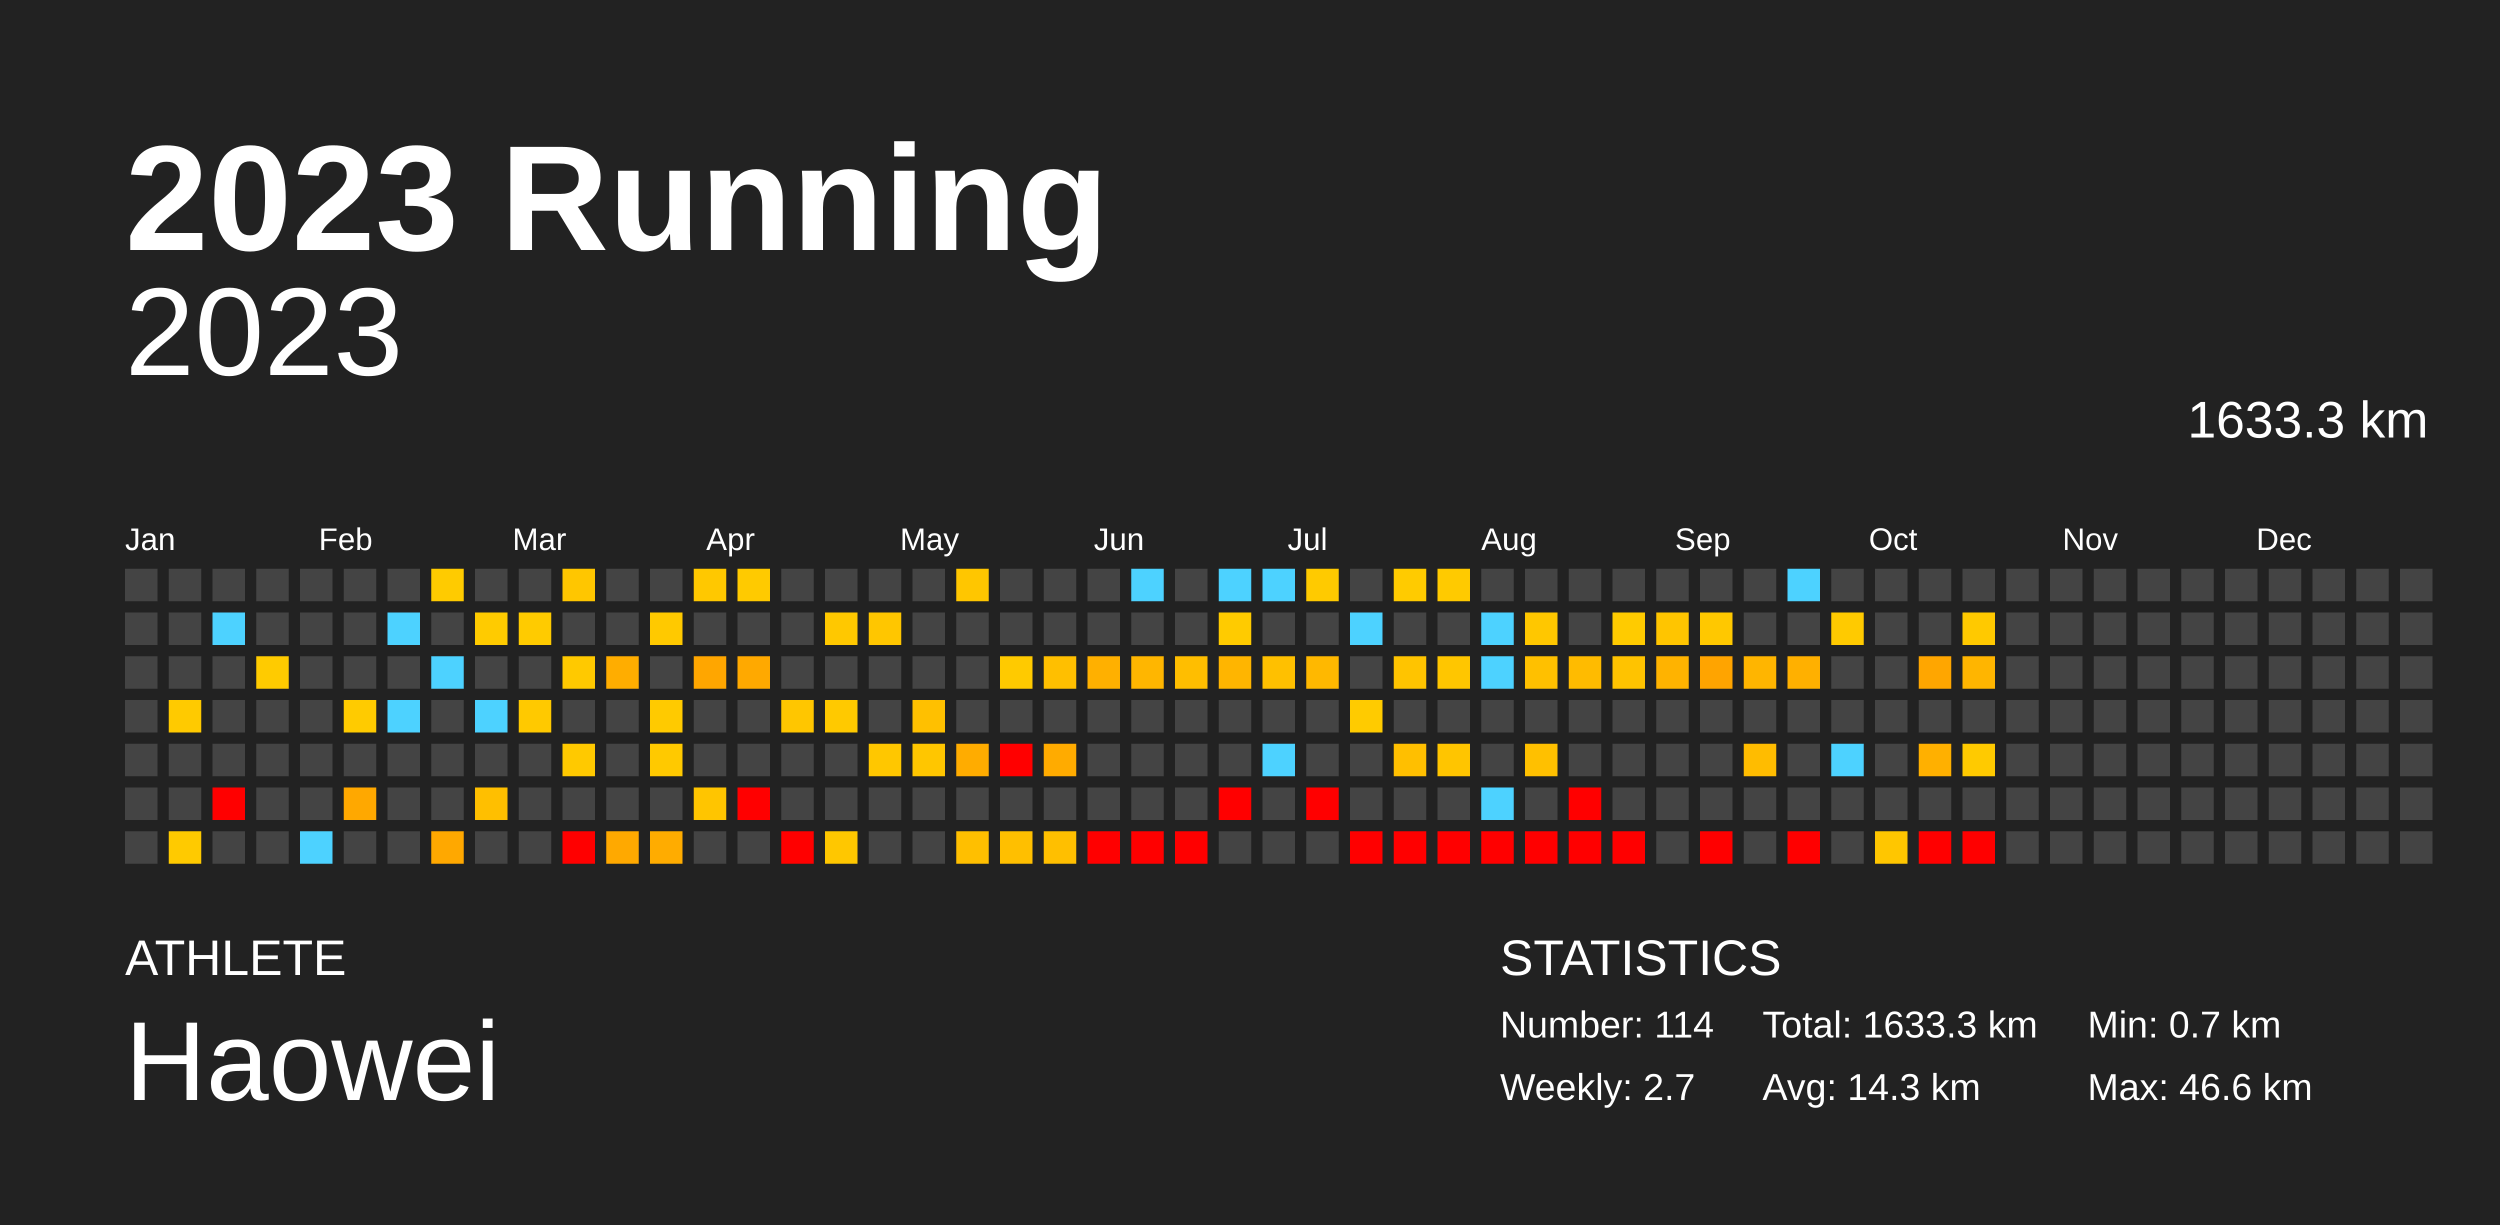
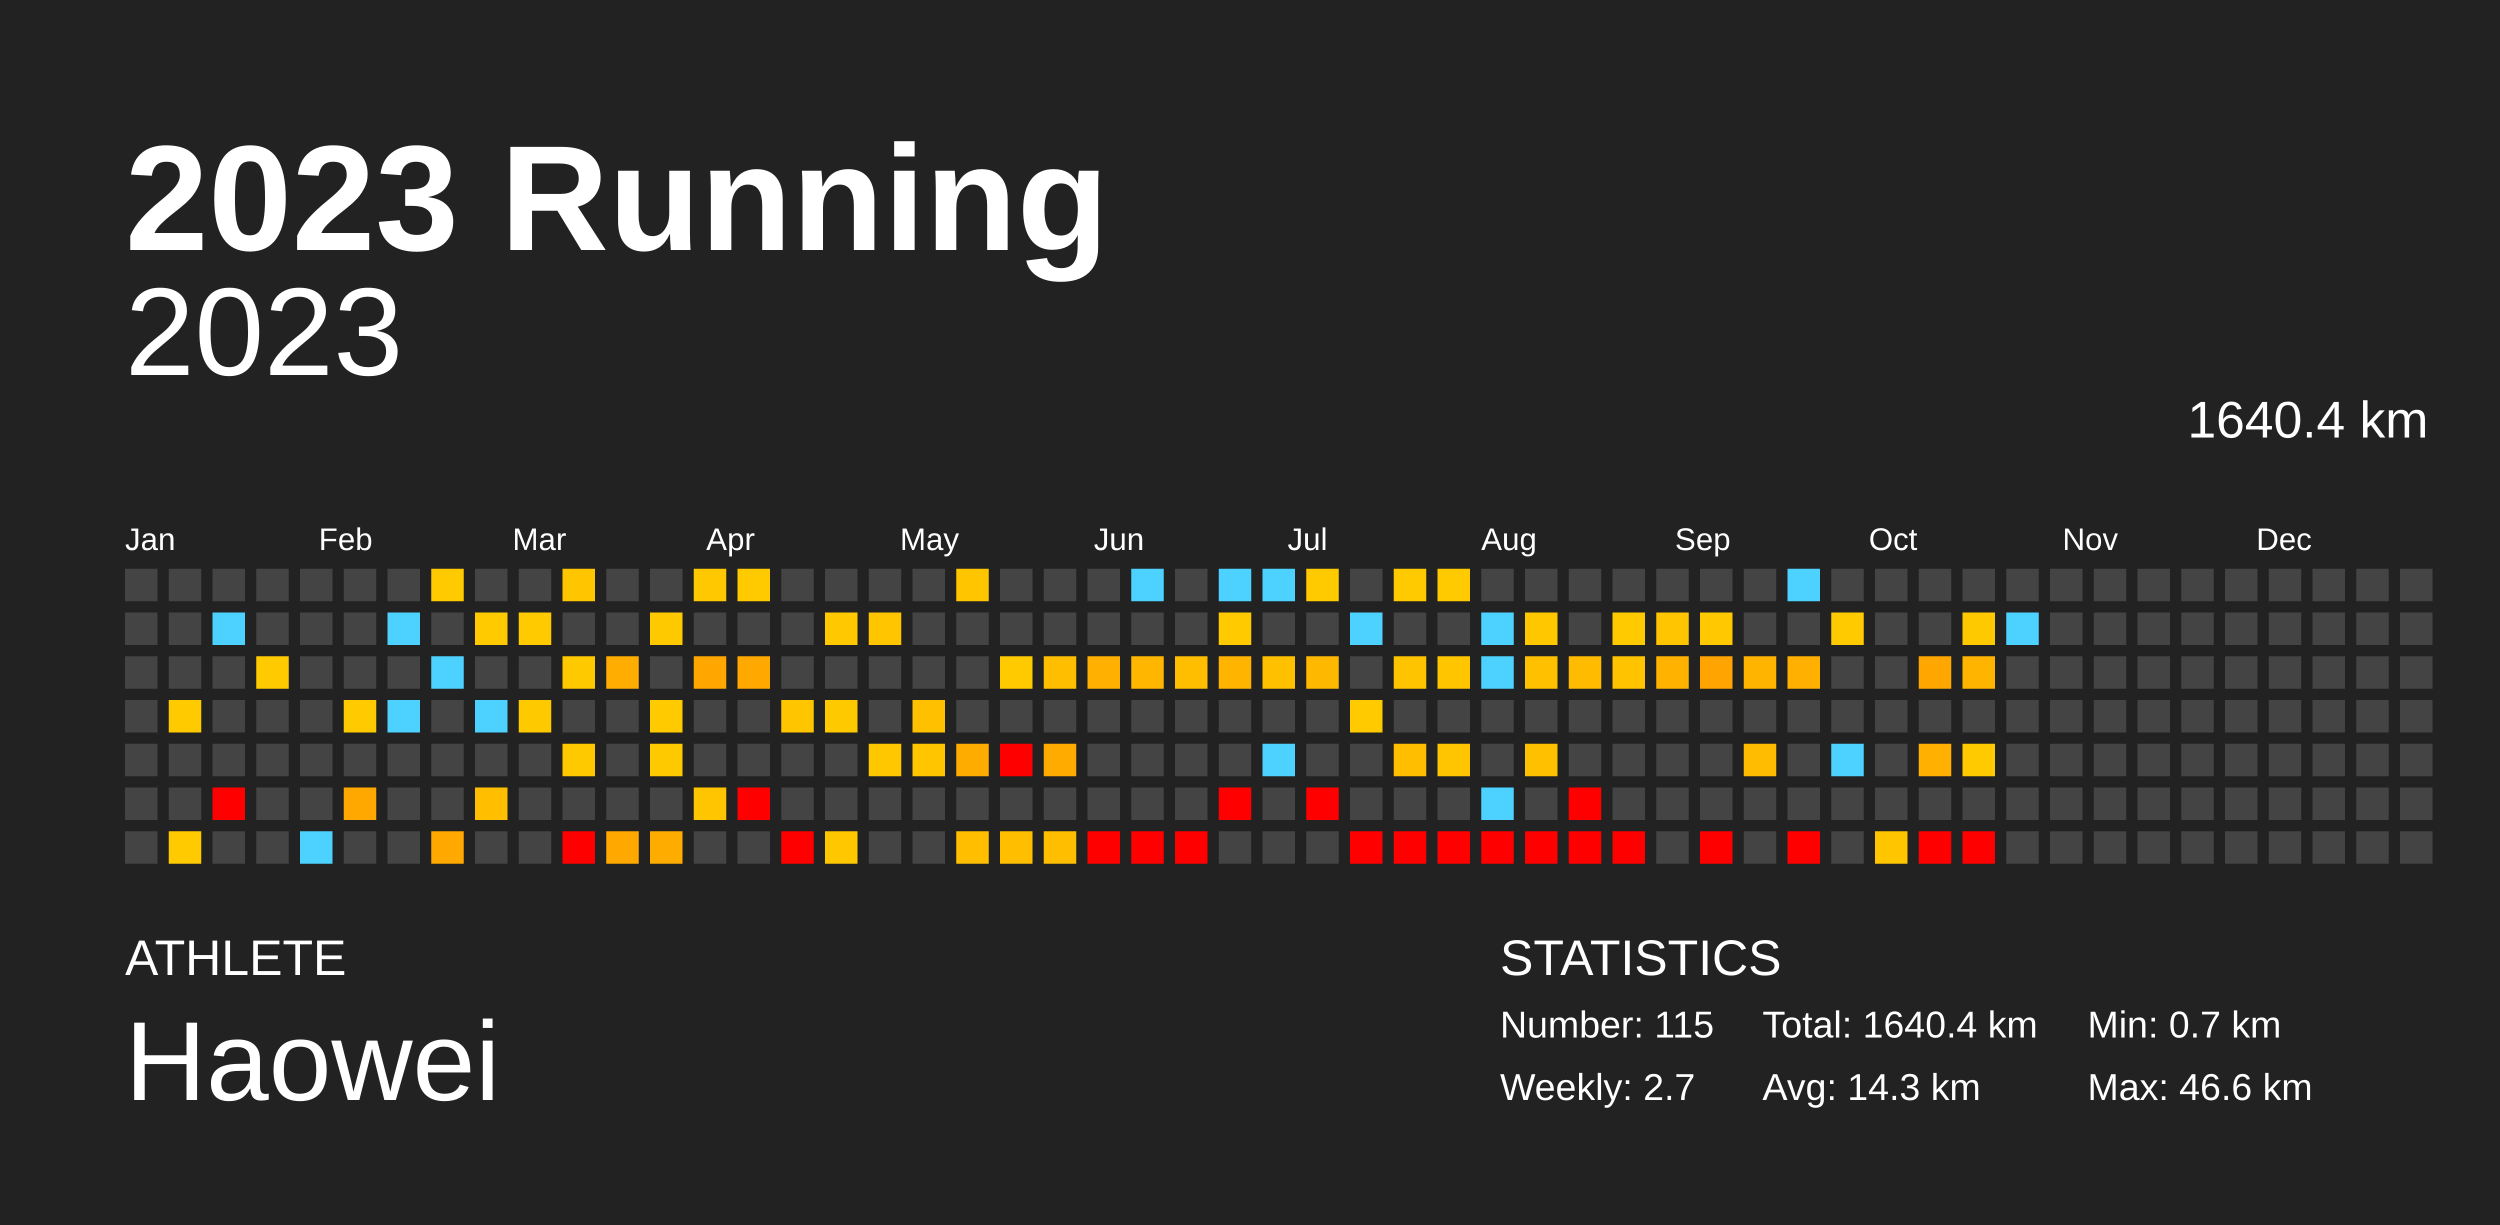
<svg xmlns="http://www.w3.org/2000/svg" baseProfile="full" height="98mm" version="1.1" viewBox="0,0,200,98" width="200mm">
  <defs />
  <rect fill="#222222" height="98" width="200" x="0" y="0" />
  <text fill="#FFFFFF" style="font-size:12px; font-family:Arial; font-weight:bold;" x="10" y="20">2023 Running</text>
  <text fill="#FFFFFF" style="font-size:4px; font-family:Arial" x="10" y="78">ATHLETE</text>
  <text fill="#FFFFFF" style="font-size:9px; font-family:Arial" x="10" y="88">Haowei</text>
  <text fill="#FFFFFF" style="font-size:4px; font-family:Arial" x="120" y="78">STATISTICS</text>
-   <text fill="#FFFFFF" style="font-size:3px; font-family:Arial" x="120" y="83">Number: 114</text>
+   <text fill="#FFFFFF" style="font-size:3px; font-family:Arial" x="120" y="83">Number: 115</text>
  <text fill="#FFFFFF" style="font-size:3px; font-family:Arial" x="120" y="88">Weekly: 2.7</text>
-   <text fill="#FFFFFF" style="font-size:3px; font-family:Arial" x="141" y="83">Total: 1633.3 km</text>
+   <text fill="#FFFFFF" style="font-size:3px; font-family:Arial" x="141" y="83">Total: 1640.4 km</text>
  <text fill="#FFFFFF" style="font-size:3px; font-family:Arial" x="141" y="88">Avg: 14.3 km</text>
  <text fill="#FFFFFF" style="font-size:3px; font-family:Arial" x="167" y="83">Min: 0.7 km</text>
  <text fill="#FFFFFF" style="font-size:3px; font-family:Arial" x="167" y="88">Max: 46.6 km</text>
  <text alignment-baseline="hanging" fill="#FFFFFF" style="font-size:10.0px; font-family:Arial;" x="10" y="30">2023</text>
-   <text alignment-baseline="hanging" fill="#FFFFFF" style="font-size:4.125px; font-family:Arial;" x="175" y="35">1633.3 km</text>
+   <text alignment-baseline="hanging" fill="#FFFFFF" style="font-size:4.125px; font-family:Arial;" x="175" y="35">1640.4 km</text>
  <text fill="#FFFFFF" style="font-size:2.5px; font-family:Arial" x="10.0" y="44">Jan</text>
  <text fill="#FFFFFF" style="font-size:2.5px; font-family:Arial" x="25.5" y="44">Feb</text>
  <text fill="#FFFFFF" style="font-size:2.5px; font-family:Arial" x="41.0" y="44">Mar</text>
  <text fill="#FFFFFF" style="font-size:2.5px; font-family:Arial" x="56.5" y="44">Apr</text>
  <text fill="#FFFFFF" style="font-size:2.5px; font-family:Arial" x="72.0" y="44">May</text>
  <text fill="#FFFFFF" style="font-size:2.5px; font-family:Arial" x="87.5" y="44">Jun</text>
  <text fill="#FFFFFF" style="font-size:2.5px; font-family:Arial" x="103.0" y="44">Jul</text>
  <text fill="#FFFFFF" style="font-size:2.5px; font-family:Arial" x="118.5" y="44">Aug</text>
  <text fill="#FFFFFF" style="font-size:2.5px; font-family:Arial" x="134.0" y="44">Sep</text>
  <text fill="#FFFFFF" style="font-size:2.5px; font-family:Arial" x="149.5" y="44">Oct</text>
  <text fill="#FFFFFF" style="font-size:2.5px; font-family:Arial" x="165.0" y="44">Nov</text>
  <text fill="#FFFFFF" style="font-size:2.5px; font-family:Arial" x="180.5" y="44">Dec</text>
  <rect fill="#444444" height="2.6" width="2.6" x="10.0" y="45.5" />
  <rect fill="#444444" height="2.6" width="2.6" x="10.0" y="49.0" />
  <rect fill="#444444" height="2.6" width="2.6" x="10.0" y="52.5" />
  <rect fill="#444444" height="2.6" width="2.6" x="10.0" y="56.0" />
  <rect fill="#444444" height="2.6" width="2.6" x="10.0" y="59.5" />
  <rect fill="#444444" height="2.6" width="2.6" x="10.0" y="63.0" />
  <rect fill="#444444" height="2.6" width="2.6" x="10.0" y="66.5" />
  <rect fill="#444444" height="2.6" width="2.6" x="13.5" y="45.5" />
  <rect fill="#444444" height="2.6" width="2.6" x="13.5" y="49.0" />
  <rect fill="#444444" height="2.6" width="2.6" x="13.5" y="52.5" />
  <rect fill="#ffca00" height="2.6" width="2.6" x="13.5" y="56.0" />
  <rect fill="#444444" height="2.6" width="2.6" x="13.5" y="59.5" />
  <rect fill="#444444" height="2.6" width="2.6" x="13.5" y="63.0" />
  <rect fill="#ffca00" height="2.6" width="2.6" x="13.5" y="66.5" />
  <rect fill="#444444" height="2.6" width="2.6" x="17.0" y="45.5" />
  <rect fill="#4dd2ff" height="2.6" width="2.6" x="17.0" y="49.0" />
  <rect fill="#444444" height="2.6" width="2.6" x="17.0" y="52.5" />
  <rect fill="#444444" height="2.6" width="2.6" x="17.0" y="56.0" />
  <rect fill="#444444" height="2.6" width="2.6" x="17.0" y="59.5" />
  <rect fill="red" height="2.6" width="2.6" x="17.0" y="63.0" />
  <rect fill="#444444" height="2.6" width="2.6" x="17.0" y="66.5" />
  <rect fill="#444444" height="2.6" width="2.6" x="20.5" y="45.5" />
  <rect fill="#444444" height="2.6" width="2.6" x="20.5" y="49.0" />
  <rect fill="#ffcb00" height="2.6" width="2.6" x="20.5" y="52.5" />
  <rect fill="#444444" height="2.6" width="2.6" x="20.5" y="56.0" />
  <rect fill="#444444" height="2.6" width="2.6" x="20.5" y="59.5" />
  <rect fill="#444444" height="2.6" width="2.6" x="20.5" y="63.0" />
  <rect fill="#444444" height="2.6" width="2.6" x="20.5" y="66.5" />
  <rect fill="#444444" height="2.6" width="2.6" x="24.0" y="45.5" />
  <rect fill="#444444" height="2.6" width="2.6" x="24.0" y="49.0" />
  <rect fill="#444444" height="2.6" width="2.6" x="24.0" y="52.5" />
  <rect fill="#444444" height="2.6" width="2.6" x="24.0" y="56.0" />
  <rect fill="#444444" height="2.6" width="2.6" x="24.0" y="59.5" />
  <rect fill="#444444" height="2.6" width="2.6" x="24.0" y="63.0" />
  <rect fill="#4dd2ff" height="2.6" width="2.6" x="24.0" y="66.5" />
  <rect fill="#444444" height="2.6" width="2.6" x="27.5" y="45.5" />
  <rect fill="#444444" height="2.6" width="2.6" x="27.5" y="49.0" />
  <rect fill="#444444" height="2.6" width="2.6" x="27.5" y="52.5" />
  <rect fill="#ffcb00" height="2.6" width="2.6" x="27.5" y="56.0" />
  <rect fill="#444444" height="2.6" width="2.6" x="27.5" y="59.5" />
  <rect fill="#ffa800" height="2.6" width="2.6" x="27.5" y="63.0" />
  <rect fill="#444444" height="2.6" width="2.6" x="27.5" y="66.5" />
  <rect fill="#444444" height="2.6" width="2.6" x="31.0" y="45.5" />
  <rect fill="#4dd2ff" height="2.6" width="2.6" x="31.0" y="49.0" />
  <rect fill="#444444" height="2.6" width="2.6" x="31.0" y="52.5" />
  <rect fill="#4dd2ff" height="2.6" width="2.6" x="31.0" y="56.0" />
  <rect fill="#444444" height="2.6" width="2.6" x="31.0" y="59.5" />
  <rect fill="#444444" height="2.6" width="2.6" x="31.0" y="63.0" />
  <rect fill="#444444" height="2.6" width="2.6" x="31.0" y="66.5" />
  <rect fill="#ffcb00" height="2.6" width="2.6" x="34.5" y="45.5" />
  <rect fill="#444444" height="2.6" width="2.6" x="34.5" y="49.0" />
  <rect fill="#4dd2ff" height="2.6" width="2.6" x="34.5" y="52.5" />
  <rect fill="#444444" height="2.6" width="2.6" x="34.5" y="56.0" />
  <rect fill="#444444" height="2.6" width="2.6" x="34.5" y="59.5" />
  <rect fill="#444444" height="2.6" width="2.6" x="34.5" y="63.0" />
  <rect fill="#ffa800" height="2.6" width="2.6" x="34.5" y="66.5" />
  <rect fill="#444444" height="2.6" width="2.6" x="38.0" y="45.5" />
  <rect fill="#ffcb00" height="2.6" width="2.6" x="38.0" y="49.0" />
  <rect fill="#444444" height="2.6" width="2.6" x="38.0" y="52.5" />
  <rect fill="#4dd2ff" height="2.6" width="2.6" x="38.0" y="56.0" />
  <rect fill="#444444" height="2.6" width="2.6" x="38.0" y="59.5" />
  <rect fill="#ffbf00" height="2.6" width="2.6" x="38.0" y="63.0" />
  <rect fill="#444444" height="2.6" width="2.6" x="38.0" y="66.5" />
  <rect fill="#444444" height="2.6" width="2.6" x="41.5" y="45.5" />
  <rect fill="#ffcb00" height="2.6" width="2.6" x="41.5" y="49.0" />
  <rect fill="#444444" height="2.6" width="2.6" x="41.5" y="52.5" />
  <rect fill="#ffc900" height="2.6" width="2.6" x="41.5" y="56.0" />
  <rect fill="#444444" height="2.6" width="2.6" x="41.5" y="59.5" />
  <rect fill="#444444" height="2.6" width="2.6" x="41.5" y="63.0" />
  <rect fill="#444444" height="2.6" width="2.6" x="41.5" y="66.5" />
  <rect fill="#ffc600" height="2.6" width="2.6" x="45.0" y="45.5" />
  <rect fill="#444444" height="2.6" width="2.6" x="45.0" y="49.0" />
  <rect fill="#ffc900" height="2.6" width="2.6" x="45.0" y="52.5" />
  <rect fill="#444444" height="2.6" width="2.6" x="45.0" y="56.0" />
  <rect fill="#ffc900" height="2.6" width="2.6" x="45.0" y="59.5" />
  <rect fill="#444444" height="2.6" width="2.6" x="45.0" y="63.0" />
  <rect fill="red" height="2.6" width="2.6" x="45.0" y="66.5" />
  <rect fill="#444444" height="2.6" width="2.6" x="48.5" y="45.5" />
  <rect fill="#444444" height="2.6" width="2.6" x="48.5" y="49.0" />
  <rect fill="#ffad00" height="2.6" width="2.6" x="48.5" y="52.5" />
  <rect fill="#444444" height="2.6" width="2.6" x="48.5" y="56.0" />
  <rect fill="#444444" height="2.6" width="2.6" x="48.5" y="59.5" />
  <rect fill="#444444" height="2.6" width="2.6" x="48.5" y="63.0" />
  <rect fill="#ffa900" height="2.6" width="2.6" x="48.5" y="66.5" />
  <rect fill="#444444" height="2.6" width="2.6" x="52.0" y="45.5" />
  <rect fill="#ffc900" height="2.6" width="2.6" x="52.0" y="49.0" />
  <rect fill="#444444" height="2.6" width="2.6" x="52.0" y="52.5" />
  <rect fill="#ffca00" height="2.6" width="2.6" x="52.0" y="56.0" />
  <rect fill="#ffc900" height="2.6" width="2.6" x="52.0" y="59.5" />
  <rect fill="#444444" height="2.6" width="2.6" x="52.0" y="63.0" />
  <rect fill="#ffac00" height="2.6" width="2.6" x="52.0" y="66.5" />
  <rect fill="#ffc800" height="2.6" width="2.6" x="55.5" y="45.5" />
  <rect fill="#444444" height="2.6" width="2.6" x="55.5" y="49.0" />
  <rect fill="#ffa600" height="2.6" width="2.6" x="55.5" y="52.5" />
  <rect fill="#444444" height="2.6" width="2.6" x="55.5" y="56.0" />
  <rect fill="#444444" height="2.6" width="2.6" x="55.5" y="59.5" />
  <rect fill="#ffc500" height="2.6" width="2.6" x="55.5" y="63.0" />
  <rect fill="#444444" height="2.6" width="2.6" x="55.5" y="66.5" />
  <rect fill="#ffca00" height="2.6" width="2.6" x="59.0" y="45.5" />
  <rect fill="#444444" height="2.6" width="2.6" x="59.0" y="49.0" />
  <rect fill="#ffa900" height="2.6" width="2.6" x="59.0" y="52.5" />
  <rect fill="#444444" height="2.6" width="2.6" x="59.0" y="56.0" />
  <rect fill="#444444" height="2.6" width="2.6" x="59.0" y="59.5" />
  <rect fill="red" height="2.6" width="2.6" x="59.0" y="63.0" />
  <rect fill="#444444" height="2.6" width="2.6" x="59.0" y="66.5" />
  <rect fill="#444444" height="2.6" width="2.6" x="62.5" y="45.5" />
  <rect fill="#444444" height="2.6" width="2.6" x="62.5" y="49.0" />
  <rect fill="#444444" height="2.6" width="2.6" x="62.5" y="52.5" />
  <rect fill="#ffc600" height="2.6" width="2.6" x="62.5" y="56.0" />
  <rect fill="#444444" height="2.6" width="2.6" x="62.5" y="59.5" />
  <rect fill="#444444" height="2.6" width="2.6" x="62.5" y="63.0" />
  <rect fill="red" height="2.6" width="2.6" x="62.5" y="66.5" />
  <rect fill="#444444" height="2.6" width="2.6" x="66.0" y="45.5" />
  <rect fill="#ffc800" height="2.6" width="2.6" x="66.0" y="49.0" />
  <rect fill="#444444" height="2.6" width="2.6" x="66.0" y="52.5" />
  <rect fill="#ffc900" height="2.6" width="2.6" x="66.0" y="56.0" />
  <rect fill="#444444" height="2.6" width="2.6" x="66.0" y="59.5" />
  <rect fill="#444444" height="2.6" width="2.6" x="66.0" y="63.0" />
  <rect fill="#ffc700" height="2.6" width="2.6" x="66.0" y="66.5" />
  <rect fill="#444444" height="2.6" width="2.6" x="69.5" y="45.5" />
  <rect fill="#ffc600" height="2.6" width="2.6" x="69.5" y="49.0" />
  <rect fill="#444444" height="2.6" width="2.6" x="69.5" y="52.5" />
  <rect fill="#444444" height="2.6" width="2.6" x="69.5" y="56.0" />
  <rect fill="#ffc700" height="2.6" width="2.6" x="69.5" y="59.5" />
  <rect fill="#444444" height="2.6" width="2.6" x="69.5" y="63.0" />
  <rect fill="#444444" height="2.6" width="2.6" x="69.5" y="66.5" />
  <rect fill="#444444" height="2.6" width="2.6" x="73.0" y="45.5" />
  <rect fill="#444444" height="2.6" width="2.6" x="73.0" y="49.0" />
  <rect fill="#444444" height="2.6" width="2.6" x="73.0" y="52.5" />
  <rect fill="#ffc000" height="2.6" width="2.6" x="73.0" y="56.0" />
  <rect fill="#ffc600" height="2.6" width="2.6" x="73.0" y="59.5" />
  <rect fill="#444444" height="2.6" width="2.6" x="73.0" y="63.0" />
  <rect fill="#444444" height="2.6" width="2.6" x="73.0" y="66.5" />
  <rect fill="#ffc600" height="2.6" width="2.6" x="76.5" y="45.5" />
  <rect fill="#444444" height="2.6" width="2.6" x="76.5" y="49.0" />
  <rect fill="#444444" height="2.6" width="2.6" x="76.5" y="52.5" />
  <rect fill="#444444" height="2.6" width="2.6" x="76.5" y="56.0" />
  <rect fill="#ffac00" height="2.6" width="2.6" x="76.5" y="59.5" />
  <rect fill="#444444" height="2.6" width="2.6" x="76.5" y="63.0" />
  <rect fill="#ffbf00" height="2.6" width="2.6" x="76.5" y="66.5" />
  <rect fill="#444444" height="2.6" width="2.6" x="80.0" y="45.5" />
  <rect fill="#444444" height="2.6" width="2.6" x="80.0" y="49.0" />
  <rect fill="#ffca00" height="2.6" width="2.6" x="80.0" y="52.5" />
  <rect fill="#444444" height="2.6" width="2.6" x="80.0" y="56.0" />
  <rect fill="red" height="2.6" width="2.6" x="80.0" y="59.5" />
  <rect fill="#444444" height="2.6" width="2.6" x="80.0" y="63.0" />
  <rect fill="#ffbf00" height="2.6" width="2.6" x="80.0" y="66.5" />
  <rect fill="#444444" height="2.6" width="2.6" x="83.5" y="45.5" />
  <rect fill="#444444" height="2.6" width="2.6" x="83.5" y="49.0" />
  <rect fill="#ffbf00" height="2.6" width="2.6" x="83.5" y="52.5" />
  <rect fill="#444444" height="2.6" width="2.6" x="83.5" y="56.0" />
  <rect fill="#ffab00" height="2.6" width="2.6" x="83.5" y="59.5" />
  <rect fill="#444444" height="2.6" width="2.6" x="83.5" y="63.0" />
  <rect fill="#ffbf00" height="2.6" width="2.6" x="83.5" y="66.5" />
  <rect fill="#444444" height="2.6" width="2.6" x="87.0" y="45.5" />
  <rect fill="#444444" height="2.6" width="2.6" x="87.0" y="49.0" />
  <rect fill="#ffb000" height="2.6" width="2.6" x="87.0" y="52.5" />
  <rect fill="#444444" height="2.6" width="2.6" x="87.0" y="56.0" />
  <rect fill="#444444" height="2.6" width="2.6" x="87.0" y="59.5" />
  <rect fill="#444444" height="2.6" width="2.6" x="87.0" y="63.0" />
  <rect fill="red" height="2.6" width="2.6" x="87.0" y="66.5" />
  <rect fill="#4dd2ff" height="2.6" width="2.6" x="90.5" y="45.5" />
  <rect fill="#444444" height="2.6" width="2.6" x="90.5" y="49.0" />
  <rect fill="#ffb600" height="2.6" width="2.6" x="90.5" y="52.5" />
  <rect fill="#444444" height="2.6" width="2.6" x="90.5" y="56.0" />
  <rect fill="#444444" height="2.6" width="2.6" x="90.5" y="59.5" />
  <rect fill="#444444" height="2.6" width="2.6" x="90.5" y="63.0" />
  <rect fill="red" height="2.6" width="2.6" x="90.5" y="66.5" />
  <rect fill="#444444" height="2.6" width="2.6" x="94.0" y="45.5" />
  <rect fill="#444444" height="2.6" width="2.6" x="94.0" y="49.0" />
  <rect fill="#ffbe00" height="2.6" width="2.6" x="94.0" y="52.5" />
  <rect fill="#444444" height="2.6" width="2.6" x="94.0" y="56.0" />
  <rect fill="#444444" height="2.6" width="2.6" x="94.0" y="59.5" />
  <rect fill="#444444" height="2.6" width="2.6" x="94.0" y="63.0" />
  <rect fill="red" height="2.6" width="2.6" x="94.0" y="66.5" />
  <rect fill="#4dd2ff" height="2.6" width="2.6" x="97.5" y="45.5" />
  <rect fill="#ffcb00" height="2.6" width="2.6" x="97.5" y="49.0" />
  <rect fill="#ffb500" height="2.6" width="2.6" x="97.5" y="52.5" />
  <rect fill="#444444" height="2.6" width="2.6" x="97.5" y="56.0" />
  <rect fill="#444444" height="2.6" width="2.6" x="97.5" y="59.5" />
  <rect fill="red" height="2.6" width="2.6" x="97.5" y="63.0" />
  <rect fill="#444444" height="2.6" width="2.6" x="97.5" y="66.5" />
  <rect fill="#4dd2ff" height="2.6" width="2.6" x="101.0" y="45.5" />
  <rect fill="#444444" height="2.6" width="2.6" x="101.0" y="49.0" />
  <rect fill="#ffc000" height="2.6" width="2.6" x="101.0" y="52.5" />
  <rect fill="#444444" height="2.6" width="2.6" x="101.0" y="56.0" />
  <rect fill="#4dd2ff" height="2.6" width="2.6" x="101.0" y="59.5" />
  <rect fill="#444444" height="2.6" width="2.6" x="101.0" y="63.0" />
  <rect fill="#444444" height="2.6" width="2.6" x="101.0" y="66.5" />
  <rect fill="#ffca00" height="2.6" width="2.6" x="104.5" y="45.5" />
  <rect fill="#444444" height="2.6" width="2.6" x="104.5" y="49.0" />
  <rect fill="#ffb800" height="2.6" width="2.6" x="104.5" y="52.5" />
  <rect fill="#444444" height="2.6" width="2.6" x="104.5" y="56.0" />
  <rect fill="#444444" height="2.6" width="2.6" x="104.5" y="59.5" />
  <rect fill="red" height="2.6" width="2.6" x="104.5" y="63.0" />
  <rect fill="#444444" height="2.6" width="2.6" x="104.5" y="66.5" />
  <rect fill="#444444" height="2.6" width="2.6" x="108.0" y="45.5" />
  <rect fill="#4dd2ff" height="2.6" width="2.6" x="108.0" y="49.0" />
  <rect fill="#444444" height="2.6" width="2.6" x="108.0" y="52.5" />
  <rect fill="#ffcb00" height="2.6" width="2.6" x="108.0" y="56.0" />
  <rect fill="#444444" height="2.6" width="2.6" x="108.0" y="59.5" />
  <rect fill="#444444" height="2.6" width="2.6" x="108.0" y="63.0" />
  <rect fill="red" height="2.6" width="2.6" x="108.0" y="66.5" />
  <rect fill="#ffcb00" height="2.6" width="2.6" x="111.5" y="45.5" />
  <rect fill="#444444" height="2.6" width="2.6" x="111.5" y="49.0" />
  <rect fill="#ffc400" height="2.6" width="2.6" x="111.5" y="52.5" />
  <rect fill="#444444" height="2.6" width="2.6" x="111.5" y="56.0" />
  <rect fill="#ffbf00" height="2.6" width="2.6" x="111.5" y="59.5" />
  <rect fill="#444444" height="2.6" width="2.6" x="111.5" y="63.0" />
  <rect fill="red" height="2.6" width="2.6" x="111.5" y="66.5" />
  <rect fill="#ffca00" height="2.6" width="2.6" x="115.0" y="45.5" />
  <rect fill="#444444" height="2.6" width="2.6" x="115.0" y="49.0" />
  <rect fill="#ffc600" height="2.6" width="2.6" x="115.0" y="52.5" />
  <rect fill="#444444" height="2.6" width="2.6" x="115.0" y="56.0" />
  <rect fill="#ffc500" height="2.6" width="2.6" x="115.0" y="59.5" />
  <rect fill="#444444" height="2.6" width="2.6" x="115.0" y="63.0" />
  <rect fill="red" height="2.6" width="2.6" x="115.0" y="66.5" />
  <rect fill="#444444" height="2.6" width="2.6" x="118.5" y="45.5" />
  <rect fill="#4dd2ff" height="2.6" width="2.6" x="118.5" y="49.0" />
  <rect fill="#4dd2ff" height="2.6" width="2.6" x="118.5" y="52.5" />
  <rect fill="#444444" height="2.6" width="2.6" x="118.5" y="56.0" />
  <rect fill="#444444" height="2.6" width="2.6" x="118.5" y="59.5" />
  <rect fill="#4dd2ff" height="2.6" width="2.6" x="118.5" y="63.0" />
  <rect fill="red" height="2.6" width="2.6" x="118.5" y="66.5" />
  <rect fill="#444444" height="2.6" width="2.6" x="122.0" y="45.5" />
  <rect fill="#ffc700" height="2.6" width="2.6" x="122.0" y="49.0" />
  <rect fill="#ffc000" height="2.6" width="2.6" x="122.0" y="52.5" />
  <rect fill="#444444" height="2.6" width="2.6" x="122.0" y="56.0" />
  <rect fill="#ffc000" height="2.6" width="2.6" x="122.0" y="59.5" />
  <rect fill="#444444" height="2.6" width="2.6" x="122.0" y="63.0" />
  <rect fill="red" height="2.6" width="2.6" x="122.0" y="66.5" />
  <rect fill="#444444" height="2.6" width="2.6" x="125.5" y="45.5" />
  <rect fill="#444444" height="2.6" width="2.6" x="125.5" y="49.0" />
  <rect fill="#ffbb00" height="2.6" width="2.6" x="125.5" y="52.5" />
  <rect fill="#444444" height="2.6" width="2.6" x="125.5" y="56.0" />
  <rect fill="#444444" height="2.6" width="2.6" x="125.5" y="59.5" />
  <rect fill="red" height="2.6" width="2.6" x="125.5" y="63.0" />
  <rect fill="red" height="2.6" width="2.6" x="125.5" y="66.5" />
  <rect fill="#444444" height="2.6" width="2.6" x="129.0" y="45.5" />
  <rect fill="#ffcb00" height="2.6" width="2.6" x="129.0" y="49.0" />
  <rect fill="#ffc300" height="2.6" width="2.6" x="129.0" y="52.5" />
  <rect fill="#444444" height="2.6" width="2.6" x="129.0" y="56.0" />
  <rect fill="#444444" height="2.6" width="2.6" x="129.0" y="59.5" />
  <rect fill="#444444" height="2.6" width="2.6" x="129.0" y="63.0" />
  <rect fill="red" height="2.6" width="2.6" x="129.0" y="66.5" />
  <rect fill="#444444" height="2.6" width="2.6" x="132.5" y="45.5" />
  <rect fill="#ffc500" height="2.6" width="2.6" x="132.5" y="49.0" />
  <rect fill="#ffb300" height="2.6" width="2.6" x="132.5" y="52.5" />
  <rect fill="#444444" height="2.6" width="2.6" x="132.5" y="56.0" />
  <rect fill="#444444" height="2.6" width="2.6" x="132.5" y="59.5" />
  <rect fill="#444444" height="2.6" width="2.6" x="132.5" y="63.0" />
  <rect fill="#444444" height="2.6" width="2.6" x="132.5" y="66.5" />
  <rect fill="#444444" height="2.6" width="2.6" x="136.0" y="45.5" />
  <rect fill="#ffc800" height="2.6" width="2.6" x="136.0" y="49.0" />
  <rect fill="#ffa400" height="2.6" width="2.6" x="136.0" y="52.5" />
  <rect fill="#444444" height="2.6" width="2.6" x="136.0" y="56.0" />
  <rect fill="#444444" height="2.6" width="2.6" x="136.0" y="59.5" />
  <rect fill="#444444" height="2.6" width="2.6" x="136.0" y="63.0" />
  <rect fill="red" height="2.6" width="2.6" x="136.0" y="66.5" />
  <rect fill="#444444" height="2.6" width="2.6" x="139.5" y="45.5" />
  <rect fill="#444444" height="2.6" width="2.6" x="139.5" y="49.0" />
  <rect fill="#ffb500" height="2.6" width="2.6" x="139.5" y="52.5" />
  <rect fill="#444444" height="2.6" width="2.6" x="139.5" y="56.0" />
  <rect fill="#ffbc00" height="2.6" width="2.6" x="139.5" y="59.5" />
  <rect fill="#444444" height="2.6" width="2.6" x="139.5" y="63.0" />
  <rect fill="#444444" height="2.6" width="2.6" x="139.5" y="66.5" />
  <rect fill="#4dd2ff" height="2.6" width="2.6" x="143.0" y="45.5" />
  <rect fill="#444444" height="2.6" width="2.6" x="143.0" y="49.0" />
  <rect fill="#ffb000" height="2.6" width="2.6" x="143.0" y="52.5" />
  <rect fill="#444444" height="2.6" width="2.6" x="143.0" y="56.0" />
  <rect fill="#444444" height="2.6" width="2.6" x="143.0" y="59.5" />
  <rect fill="#444444" height="2.6" width="2.6" x="143.0" y="63.0" />
  <rect fill="red" height="2.6" width="2.6" x="143.0" y="66.5" />
  <rect fill="#444444" height="2.6" width="2.6" x="146.5" y="45.5" />
  <rect fill="#ffca00" height="2.6" width="2.6" x="146.5" y="49.0" />
  <rect fill="#444444" height="2.6" width="2.6" x="146.5" y="52.5" />
  <rect fill="#444444" height="2.6" width="2.6" x="146.5" y="56.0" />
  <rect fill="#4dd2ff" height="2.6" width="2.6" x="146.5" y="59.5" />
  <rect fill="#444444" height="2.6" width="2.6" x="146.5" y="63.0" />
  <rect fill="#444444" height="2.6" width="2.6" x="146.5" y="66.5" />
  <rect fill="#444444" height="2.6" width="2.6" x="150.0" y="45.5" />
  <rect fill="#444444" height="2.6" width="2.6" x="150.0" y="49.0" />
  <rect fill="#444444" height="2.6" width="2.6" x="150.0" y="52.5" />
  <rect fill="#444444" height="2.6" width="2.6" x="150.0" y="56.0" />
  <rect fill="#444444" height="2.6" width="2.6" x="150.0" y="59.5" />
  <rect fill="#444444" height="2.6" width="2.6" x="150.0" y="63.0" />
  <rect fill="#ffc600" height="2.6" width="2.6" x="150.0" y="66.5" />
  <rect fill="#444444" height="2.6" width="2.6" x="153.5" y="45.5" />
  <rect fill="#444444" height="2.6" width="2.6" x="153.5" y="49.0" />
  <rect fill="#ffa600" height="2.6" width="2.6" x="153.5" y="52.5" />
  <rect fill="#444444" height="2.6" width="2.6" x="153.5" y="56.0" />
  <rect fill="#ffb000" height="2.6" width="2.6" x="153.5" y="59.5" />
  <rect fill="#444444" height="2.6" width="2.6" x="153.5" y="63.0" />
  <rect fill="red" height="2.6" width="2.6" x="153.5" y="66.5" />
  <rect fill="#444444" height="2.6" width="2.6" x="157.0" y="45.5" />
  <rect fill="#ffc900" height="2.6" width="2.6" x="157.0" y="49.0" />
  <rect fill="#ffb500" height="2.6" width="2.6" x="157.0" y="52.5" />
  <rect fill="#444444" height="2.6" width="2.6" x="157.0" y="56.0" />
  <rect fill="#ffca00" height="2.6" width="2.6" x="157.0" y="59.5" />
  <rect fill="#444444" height="2.6" width="2.6" x="157.0" y="63.0" />
  <rect fill="red" height="2.6" width="2.6" x="157.0" y="66.5" />
  <rect fill="#444444" height="2.6" width="2.6" x="160.5" y="45.5" />
-   <rect fill="#444444" height="2.6" width="2.6" x="160.5" y="49.0" />
+   <rect fill="#4dd2ff" height="2.6" width="2.6" x="160.5" y="49.0" />
  <rect fill="#444444" height="2.6" width="2.6" x="160.5" y="52.5" />
  <rect fill="#444444" height="2.6" width="2.6" x="160.5" y="56.0" />
  <rect fill="#444444" height="2.6" width="2.6" x="160.5" y="59.5" />
  <rect fill="#444444" height="2.6" width="2.6" x="160.5" y="63.0" />
  <rect fill="#444444" height="2.6" width="2.6" x="160.5" y="66.5" />
  <rect fill="#444444" height="2.6" width="2.6" x="164.0" y="45.5" />
  <rect fill="#444444" height="2.6" width="2.6" x="164.0" y="49.0" />
  <rect fill="#444444" height="2.6" width="2.6" x="164.0" y="52.5" />
  <rect fill="#444444" height="2.6" width="2.6" x="164.0" y="56.0" />
  <rect fill="#444444" height="2.6" width="2.6" x="164.0" y="59.5" />
  <rect fill="#444444" height="2.6" width="2.6" x="164.0" y="63.0" />
  <rect fill="#444444" height="2.6" width="2.6" x="164.0" y="66.5" />
  <rect fill="#444444" height="2.6" width="2.6" x="167.5" y="45.5" />
  <rect fill="#444444" height="2.6" width="2.6" x="167.5" y="49.0" />
  <rect fill="#444444" height="2.6" width="2.6" x="167.5" y="52.5" />
  <rect fill="#444444" height="2.6" width="2.6" x="167.5" y="56.0" />
  <rect fill="#444444" height="2.6" width="2.6" x="167.5" y="59.5" />
  <rect fill="#444444" height="2.6" width="2.6" x="167.5" y="63.0" />
  <rect fill="#444444" height="2.6" width="2.6" x="167.5" y="66.5" />
  <rect fill="#444444" height="2.6" width="2.6" x="171.0" y="45.5" />
  <rect fill="#444444" height="2.6" width="2.6" x="171.0" y="49.0" />
  <rect fill="#444444" height="2.6" width="2.6" x="171.0" y="52.5" />
  <rect fill="#444444" height="2.6" width="2.6" x="171.0" y="56.0" />
  <rect fill="#444444" height="2.6" width="2.6" x="171.0" y="59.5" />
  <rect fill="#444444" height="2.6" width="2.6" x="171.0" y="63.0" />
  <rect fill="#444444" height="2.6" width="2.6" x="171.0" y="66.5" />
  <rect fill="#444444" height="2.6" width="2.6" x="174.5" y="45.5" />
  <rect fill="#444444" height="2.6" width="2.6" x="174.5" y="49.0" />
  <rect fill="#444444" height="2.6" width="2.6" x="174.5" y="52.5" />
  <rect fill="#444444" height="2.6" width="2.6" x="174.5" y="56.0" />
  <rect fill="#444444" height="2.6" width="2.6" x="174.5" y="59.5" />
  <rect fill="#444444" height="2.6" width="2.6" x="174.5" y="63.0" />
  <rect fill="#444444" height="2.6" width="2.6" x="174.5" y="66.5" />
  <rect fill="#444444" height="2.6" width="2.6" x="178.0" y="45.5" />
  <rect fill="#444444" height="2.6" width="2.6" x="178.0" y="49.0" />
  <rect fill="#444444" height="2.6" width="2.6" x="178.0" y="52.5" />
  <rect fill="#444444" height="2.6" width="2.6" x="178.0" y="56.0" />
  <rect fill="#444444" height="2.6" width="2.6" x="178.0" y="59.5" />
  <rect fill="#444444" height="2.6" width="2.6" x="178.0" y="63.0" />
  <rect fill="#444444" height="2.6" width="2.6" x="178.0" y="66.5" />
  <rect fill="#444444" height="2.6" width="2.6" x="181.5" y="45.5" />
  <rect fill="#444444" height="2.6" width="2.6" x="181.5" y="49.0" />
  <rect fill="#444444" height="2.6" width="2.6" x="181.5" y="52.5" />
  <rect fill="#444444" height="2.6" width="2.6" x="181.5" y="56.0" />
  <rect fill="#444444" height="2.6" width="2.6" x="181.5" y="59.5" />
  <rect fill="#444444" height="2.6" width="2.6" x="181.5" y="63.0" />
  <rect fill="#444444" height="2.6" width="2.6" x="181.5" y="66.5" />
  <rect fill="#444444" height="2.6" width="2.6" x="185.0" y="45.5" />
  <rect fill="#444444" height="2.6" width="2.6" x="185.0" y="49.0" />
  <rect fill="#444444" height="2.6" width="2.6" x="185.0" y="52.5" />
  <rect fill="#444444" height="2.6" width="2.6" x="185.0" y="56.0" />
  <rect fill="#444444" height="2.6" width="2.6" x="185.0" y="59.5" />
  <rect fill="#444444" height="2.6" width="2.6" x="185.0" y="63.0" />
  <rect fill="#444444" height="2.6" width="2.6" x="185.0" y="66.5" />
  <rect fill="#444444" height="2.6" width="2.6" x="188.5" y="45.5" />
  <rect fill="#444444" height="2.6" width="2.6" x="188.5" y="49.0" />
  <rect fill="#444444" height="2.6" width="2.6" x="188.5" y="52.5" />
  <rect fill="#444444" height="2.6" width="2.6" x="188.5" y="56.0" />
  <rect fill="#444444" height="2.6" width="2.6" x="188.5" y="59.5" />
  <rect fill="#444444" height="2.6" width="2.6" x="188.5" y="63.0" />
  <rect fill="#444444" height="2.6" width="2.6" x="188.5" y="66.5" />
  <rect fill="#444444" height="2.6" width="2.6" x="192.0" y="45.5" />
  <rect fill="#444444" height="2.6" width="2.6" x="192.0" y="49.0" />
  <rect fill="#444444" height="2.6" width="2.6" x="192.0" y="52.5" />
  <rect fill="#444444" height="2.6" width="2.6" x="192.0" y="56.0" />
  <rect fill="#444444" height="2.6" width="2.6" x="192.0" y="59.5" />
  <rect fill="#444444" height="2.6" width="2.6" x="192.0" y="63.0" />
  <rect fill="#444444" height="2.6" width="2.6" x="192.0" y="66.5" />
</svg>
